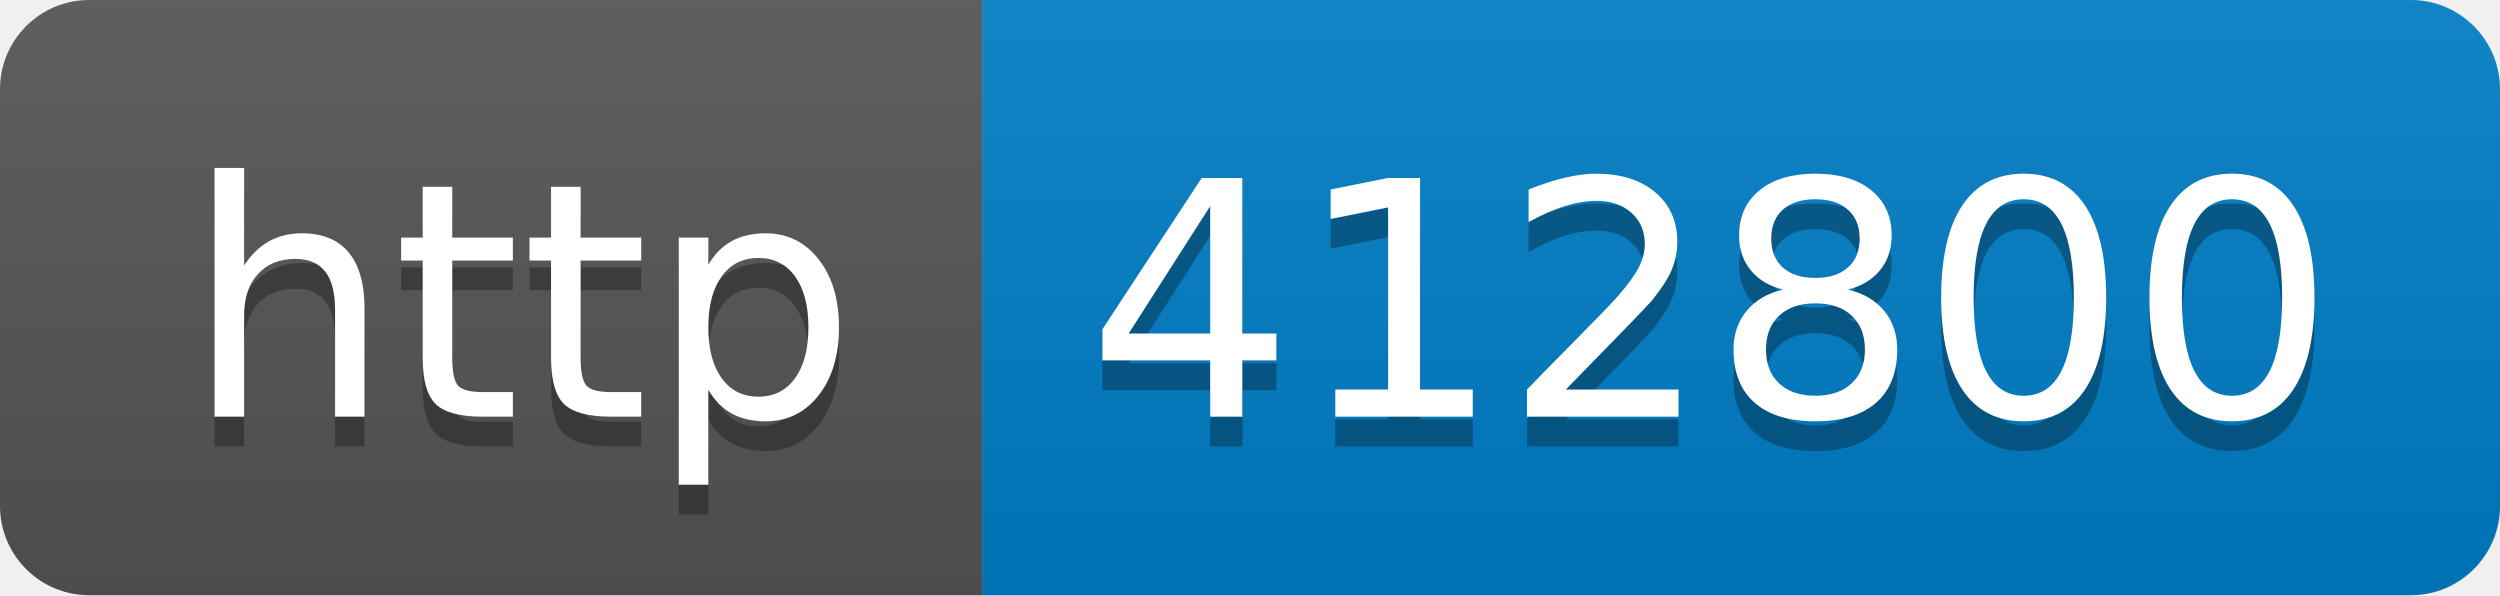
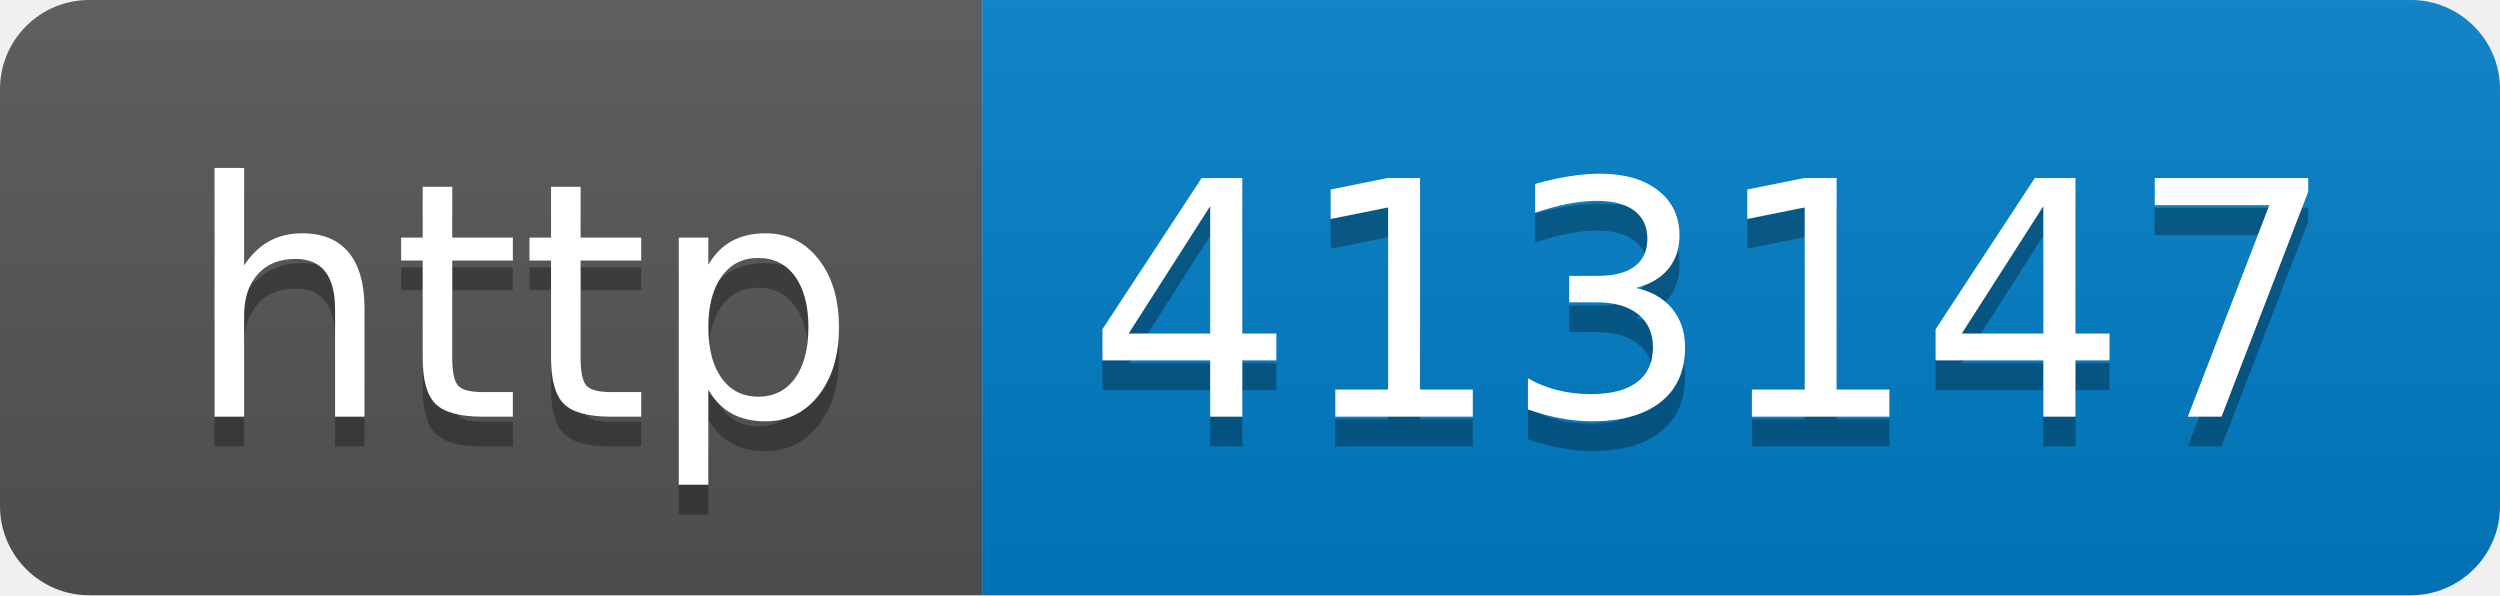
- <svg xmlns="http://www.w3.org/2000/svg" width="84" height="20" role="img" aria-label="http: 412800">
+ <svg xmlns="http://www.w3.org/2000/svg" width="84" height="20" role="img" aria-label="http: 413147">
  <linearGradient id="s" x2="0" y2="100%">
    <stop offset="0" stop-color="#bbb" stop-opacity=".1" />
    <stop offset="1" stop-opacity=".1" />
  </linearGradient>
  <clipPath id="r">
    <rect width="84" height="20" rx="3" fill="#fff" />
  </clipPath>
  <g clip-path="url(#r)">
    <rect width="33" height="20" fill="#555" />
    <rect x="33" width="51" height="20" fill="#007ec6" />
    <rect width="84" height="20" fill="url(#s)" />
  </g>
  <g fill="#fff" text-anchor="middle" font-family="Verdana,Geneva,DejaVu Sans,sans-serif" text-rendering="geometricPrecision" font-size="110">
    <text aria-hidden="true" x="175" y="150" fill="#010101" fill-opacity=".3" transform="scale(.1)" textLength="230">http</text>
    <text x="175" y="140" transform="scale(.1)" fill="#fff" textLength="230">http</text>
-     <text aria-hidden="true" x="575" y="150" fill="#010101" fill-opacity=".3" transform="scale(.1)" textLength="410">412800</text>
-     <text x="575" y="140" transform="scale(.1)" fill="#fff" textLength="410">412800</text>
+     <text aria-hidden="true" x="575" y="150" fill="#010101" fill-opacity=".3" transform="scale(.1)" textLength="410">413147</text>
+     <text x="575" y="140" transform="scale(.1)" fill="#fff" textLength="410">413147</text>
  </g>
</svg>
